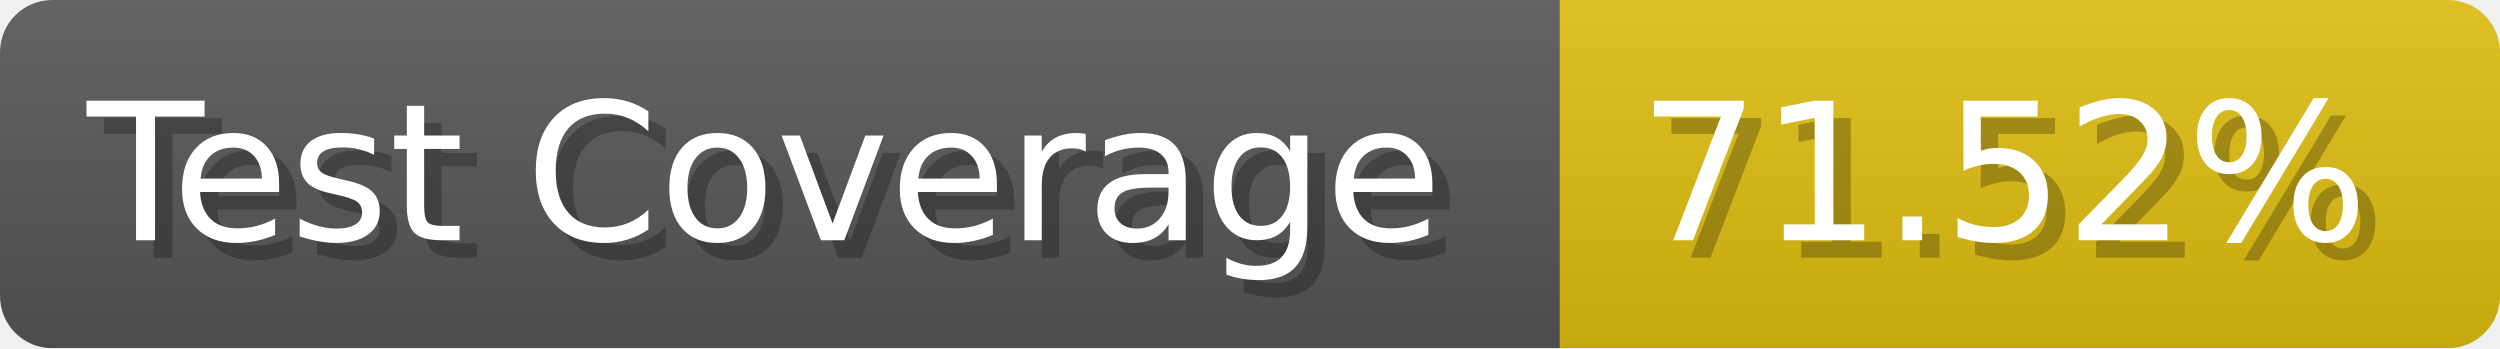
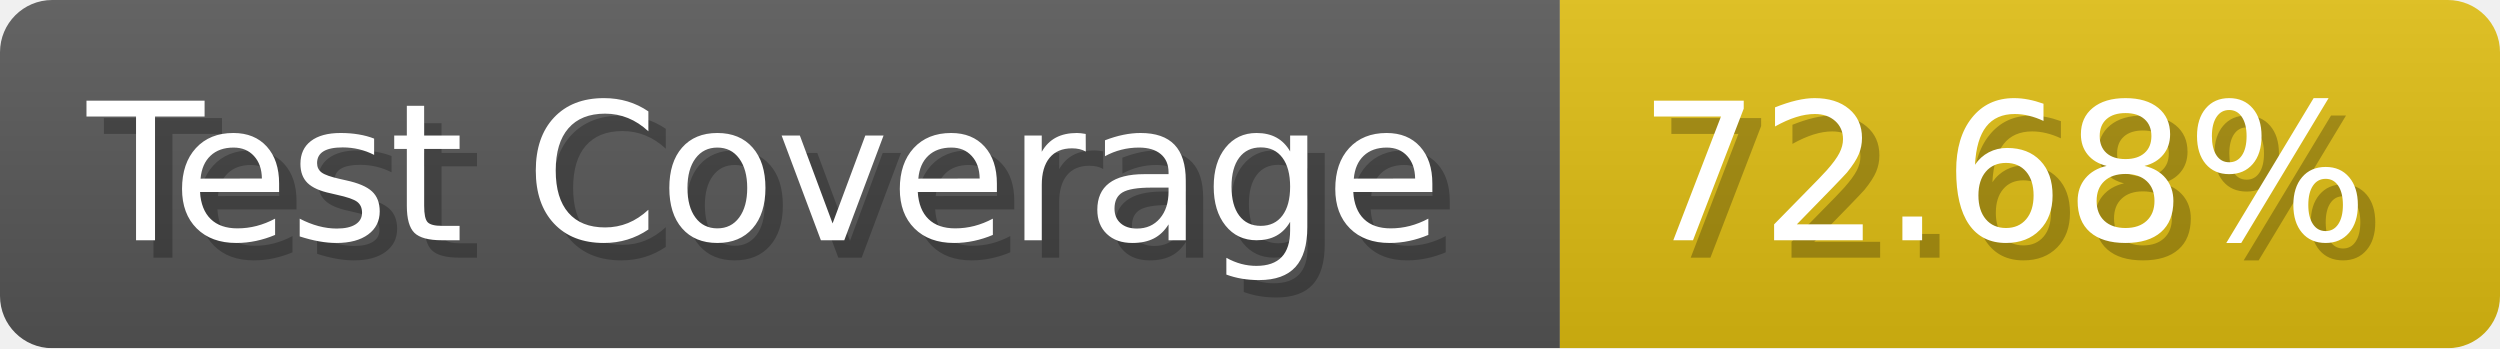
- <svg xmlns="http://www.w3.org/2000/svg" width="143.6" height="20" viewBox="0 0 1436 200" role="img" aria-label="Test Coverage: 71.52%">
+ <svg xmlns="http://www.w3.org/2000/svg" width="143.6" height="20" viewBox="0 0 1436 200" role="img" aria-label="Test Coverage: 72.68%">
  <linearGradient id="a" x2="0" y2="100%">
    <stop offset="0" stop-opacity=".1" stop-color="#EEE" />
    <stop offset="1" stop-opacity=".1" />
  </linearGradient>
  <mask id="m">
    <rect width="1436" height="200" rx="30" fill="#FFF" />
  </mask>
  <g mask="url(#m)">
    <rect width="896" height="200" fill="#555" />
    <rect width="540" height="200" fill="#DB1" x="896" />
    <rect width="1436" height="200" fill="url(#a)" />
  </g>
  <g aria-hidden="true" fill="#fff" text-anchor="start" font-family="Verdana,DejaVu Sans,sans-serif" font-size="110">
    <text x="60" y="148" textLength="796" fill="#000" opacity="0.25">Test Coverage</text>
    <text x="50" y="138" textLength="796">Test Coverage</text>
-     <text x="951" y="148" textLength="440" fill="#000" opacity="0.25">71.52%</text>
-     <text x="941" y="138" textLength="440">71.52%</text>
+     <text x="951" y="148" textLength="440" fill="#000" opacity="0.25">72.68%</text>
+     <text x="941" y="138" textLength="440">72.68%</text>
  </g>
</svg>
